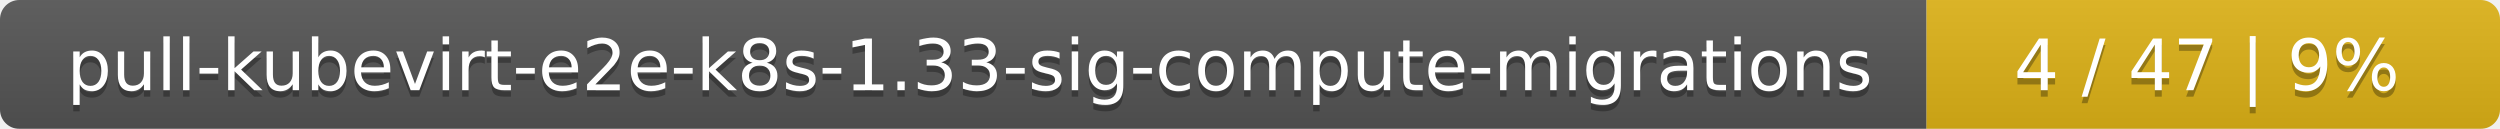
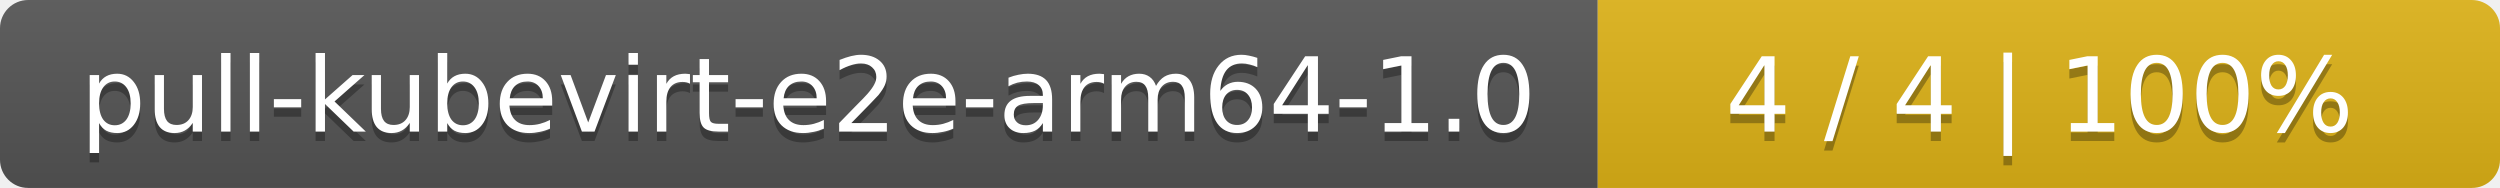
- <svg xmlns="http://www.w3.org/2000/svg" width="388" height="20">
+ <svg xmlns="http://www.w3.org/2000/svg" width="266" height="20">
  <linearGradient id="smooth" x2="0" y2="100%">
    <stop offset="0" stop-color="#bbb" stop-opacity=".1" />
    <stop offset="1" stop-opacity=".1" />
  </linearGradient>
  <mask id="round">
-     <rect width="388" height="20" rx="3" fill="#fff" />
+     <rect width="266" height="20" rx="3" fill="#fff" />
  </mask>
  <g mask="url(#round)">
-     <rect width="299" height="20" fill="#555" />
-     <rect x="299" width="89" height="20" fill="#dfb317" />
-     <rect width="388" height="20" fill="url(#smooth)" />
+     <rect width="170" height="20" fill="#555" />
+     <rect x="170" width="96" height="20" fill="#dfb317" />
+     <rect width="266" height="20" fill="url(#smooth)" />
  </g>
  <g fill="#fff" text-anchor="middle" font-family="DejaVu Sans,Verdana,Geneva,sans-serif" font-size="11">
-     <text x="150.5" y="15" fill="#010101" fill-opacity=".3">pull-kubevirt-e2e-k8s-1.33-sig-compute-migrations</text>
-     <text x="150.5" y="14">pull-kubevirt-e2e-k8s-1.33-sig-compute-migrations</text>
-     <text x="342.5" y="15" fill="#010101" fill-opacity=".3">4 / 47    |    9%</text>
-     <text x="342.5" y="14">4 / 47    |    9%</text>
+     <text x="86" y="15" fill="#010101" fill-opacity=".3">pull-kubevirt-e2e-arm64-1.0</text>
+     <text x="86" y="14">pull-kubevirt-e2e-arm64-1.0</text>
+     <text x="217" y="15" fill="#010101" fill-opacity=".3">4 / 4    |    100%</text>
+     <text x="217" y="14">4 / 4    |    100%</text>
  </g>
</svg>
